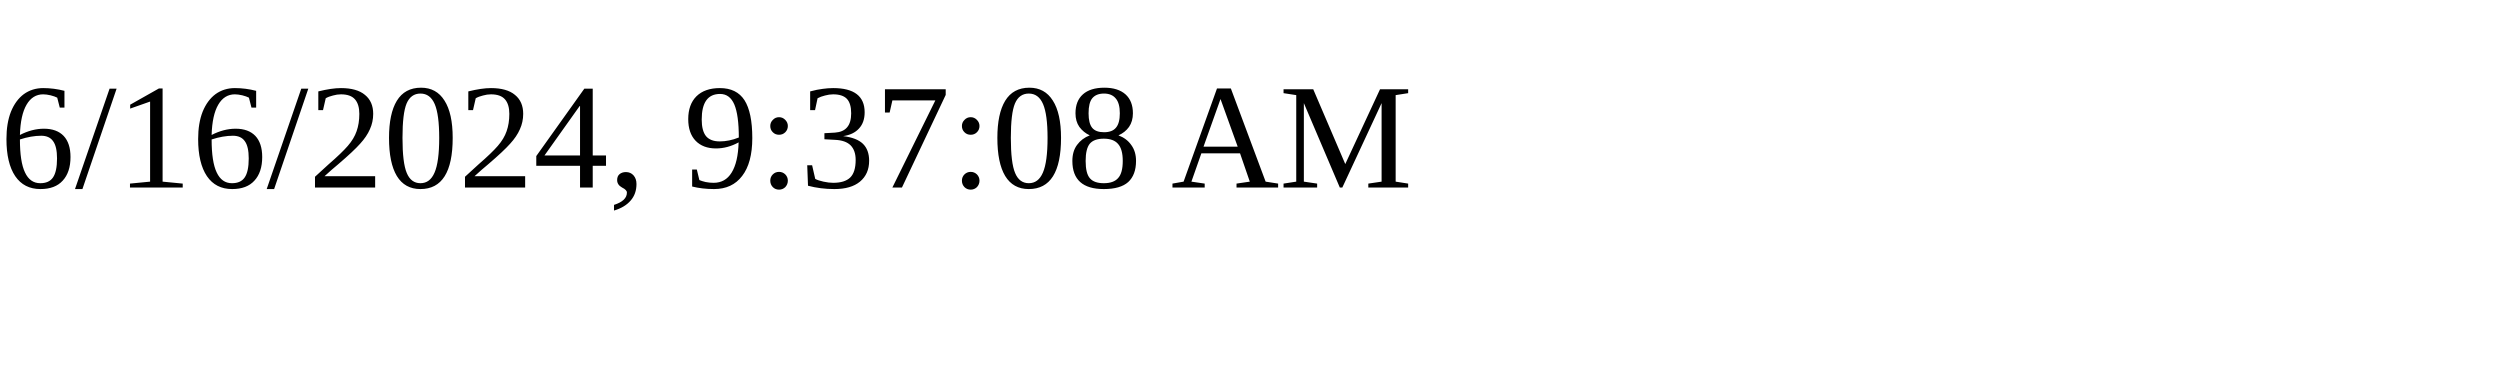
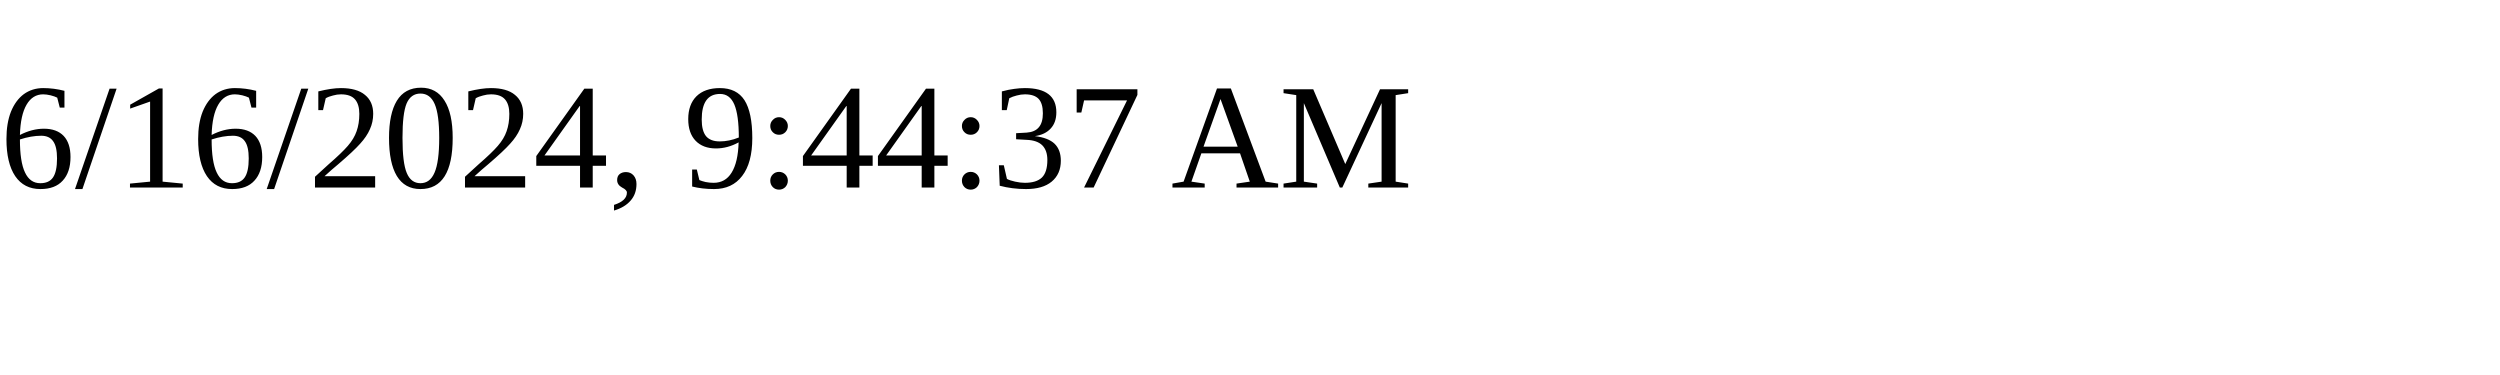
<svg xmlns="http://www.w3.org/2000/svg" height="30" width="200">
-   <text x="0" y="15">6/16/2024, 9:37:08 AM</text>
+   <text x="0" y="15">6/16/2024, 9:44:37 AM</text>
</svg>
